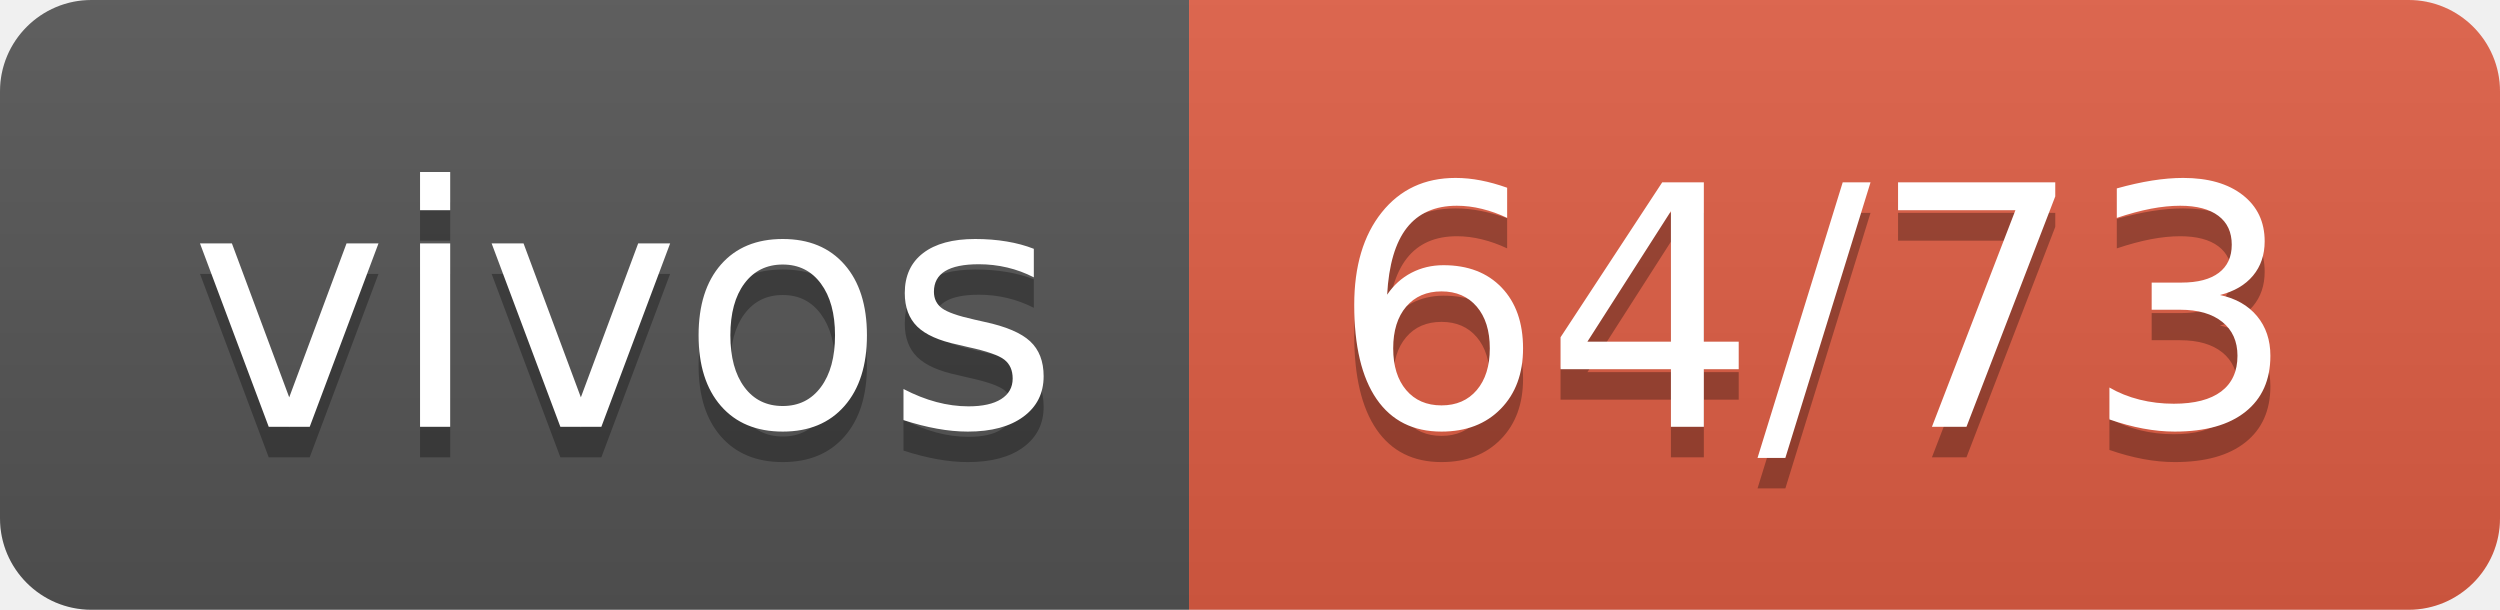
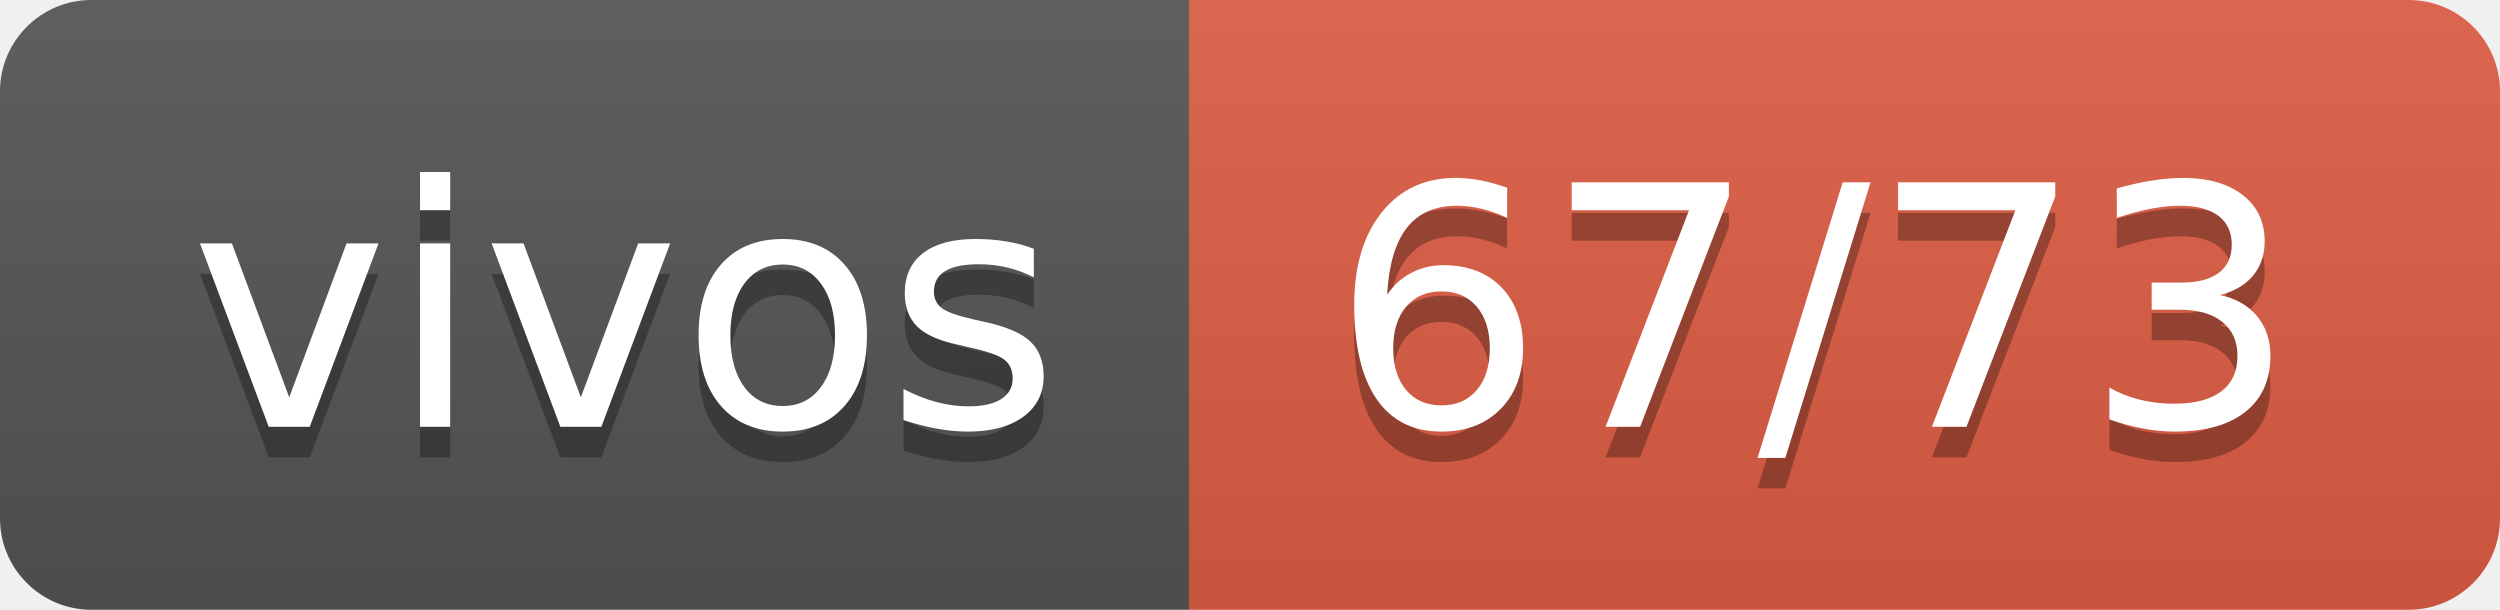
- <svg xmlns="http://www.w3.org/2000/svg" width="82" height="20" role="img" aria-label="vivos: 64/73">
+ <svg xmlns="http://www.w3.org/2000/svg" width="82" height="20" role="img" aria-label="vivos: 67/73">
  <linearGradient id="s" x2="0" y2="100%">
    <stop offset="0" stop-color="#bbb" stop-opacity=".1" />
    <stop offset="1" stop-opacity=".1" />
  </linearGradient>
  <clipPath id="r">
    <rect width="82" height="20" rx="3" fill="#fff" />
  </clipPath>
  <g clip-path="url(#r)">
    <rect width="39" height="20" fill="#555" />
    <rect x="39" width="43" height="20" fill="#e05d44" />
    <rect width="82" height="20" fill="url(#s)" />
  </g>
  <g fill="#fff" text-anchor="middle" font-family="Verdana,Geneva,DejaVu Sans,sans-serif" text-rendering="geometricPrecision" font-size="110">
    <text aria-hidden="true" x="205" y="150" fill="#010101" fill-opacity=".3" transform="scale(.1)" textLength="290">vivos</text>
    <text x="205" y="140" transform="scale(.1)" fill="#fff" textLength="290">vivos</text>
-     <text aria-hidden="true" x="595" y="150" fill="#010101" fill-opacity=".3" transform="scale(.1)" textLength="330">64/73</text>
-     <text x="595" y="140" transform="scale(.1)" fill="#fff" textLength="330">64/73</text>
+     <text aria-hidden="true" x="595" y="150" fill="#010101" fill-opacity=".3" transform="scale(.1)" textLength="330">67/73</text>
+     <text x="595" y="140" transform="scale(.1)" fill="#fff" textLength="330">67/73</text>
  </g>
</svg>
